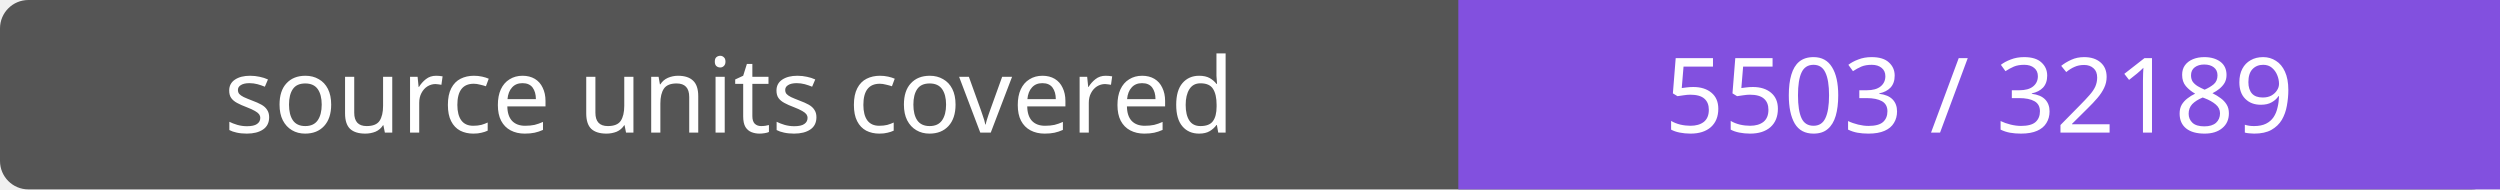
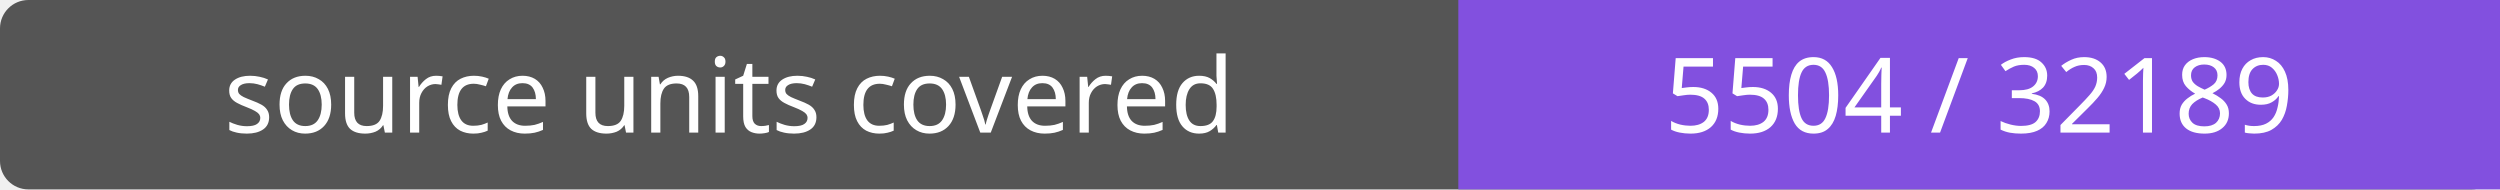
- <svg xmlns="http://www.w3.org/2000/svg" width="264" height="20" role="img" aria-label="source units covered: 5503 / 32189">
+ <svg xmlns="http://www.w3.org/2000/svg" width="264" height="20" role="img" aria-label="source units covered: 5504 / 32189">
  <rect width="264" height="20" rx="3" fill="#555" />
  <path fill="#8250df" d="M154 0h110v20H154z" />
  <g fill="#fff" text-anchor="middle" font-family="Verdana,sans-serif" font-size="11">
    <text x="77.0" y="14">source units covered</text>
-     <text x="209.0" y="14">5503 / 32189</text>
+     <text x="209.0" y="14">5504 / 32189</text>
  </g>
</svg>
